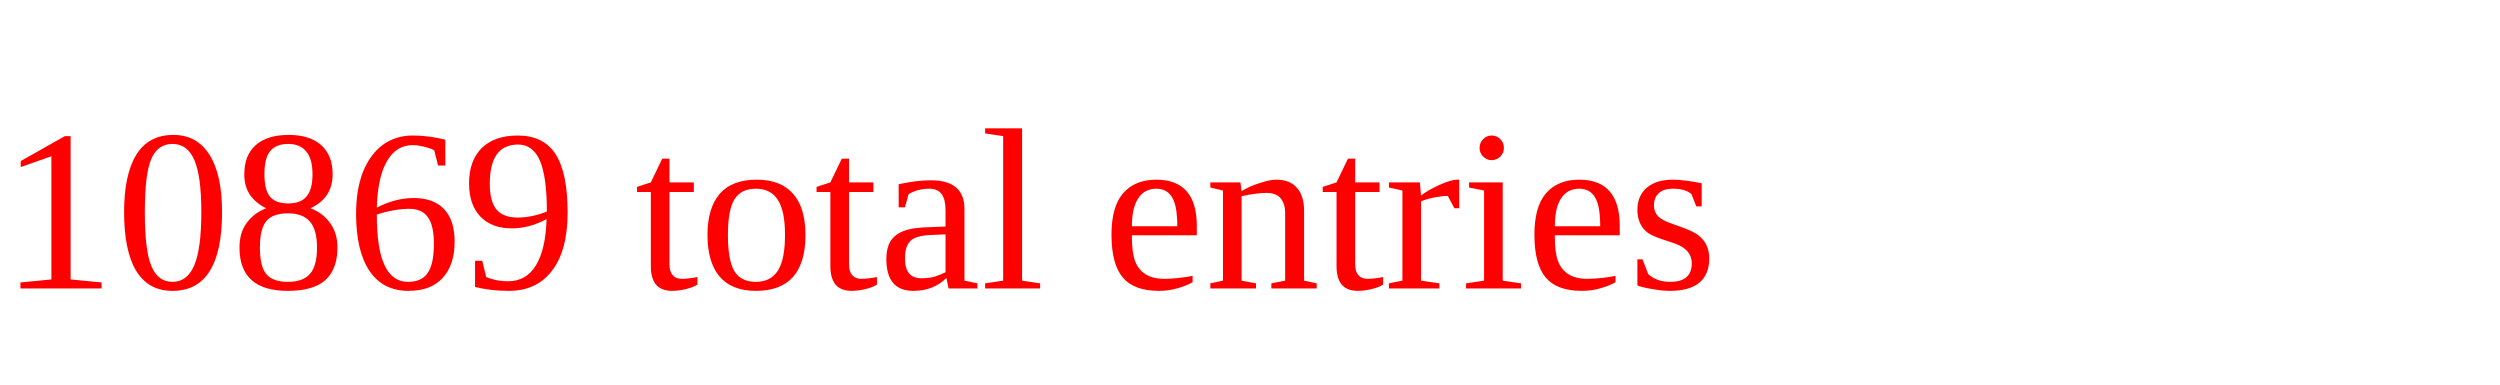
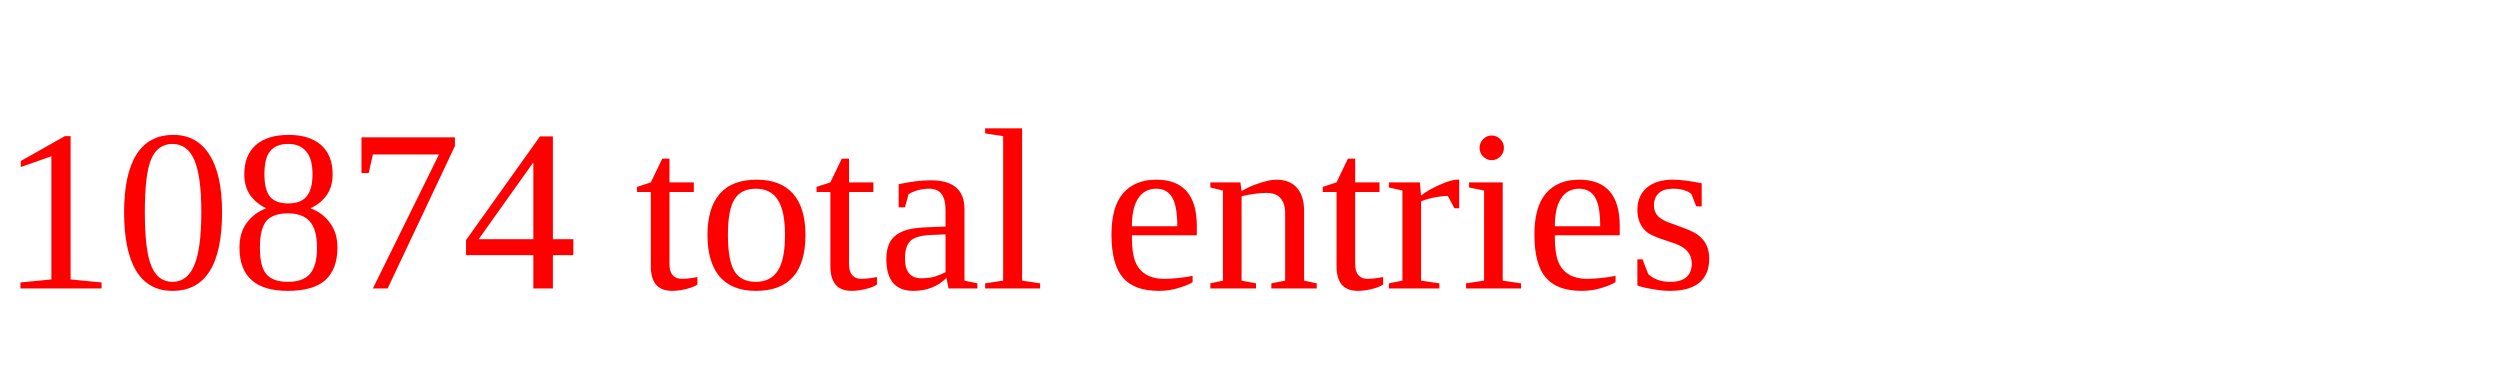
<svg xmlns="http://www.w3.org/2000/svg" height="20" width="130" version="1.1">
-   <text x="0" y="15" fill="red">10869 total entries</text>
+   <text x="0" y="15" fill="red">10874 total entries</text>
</svg>
